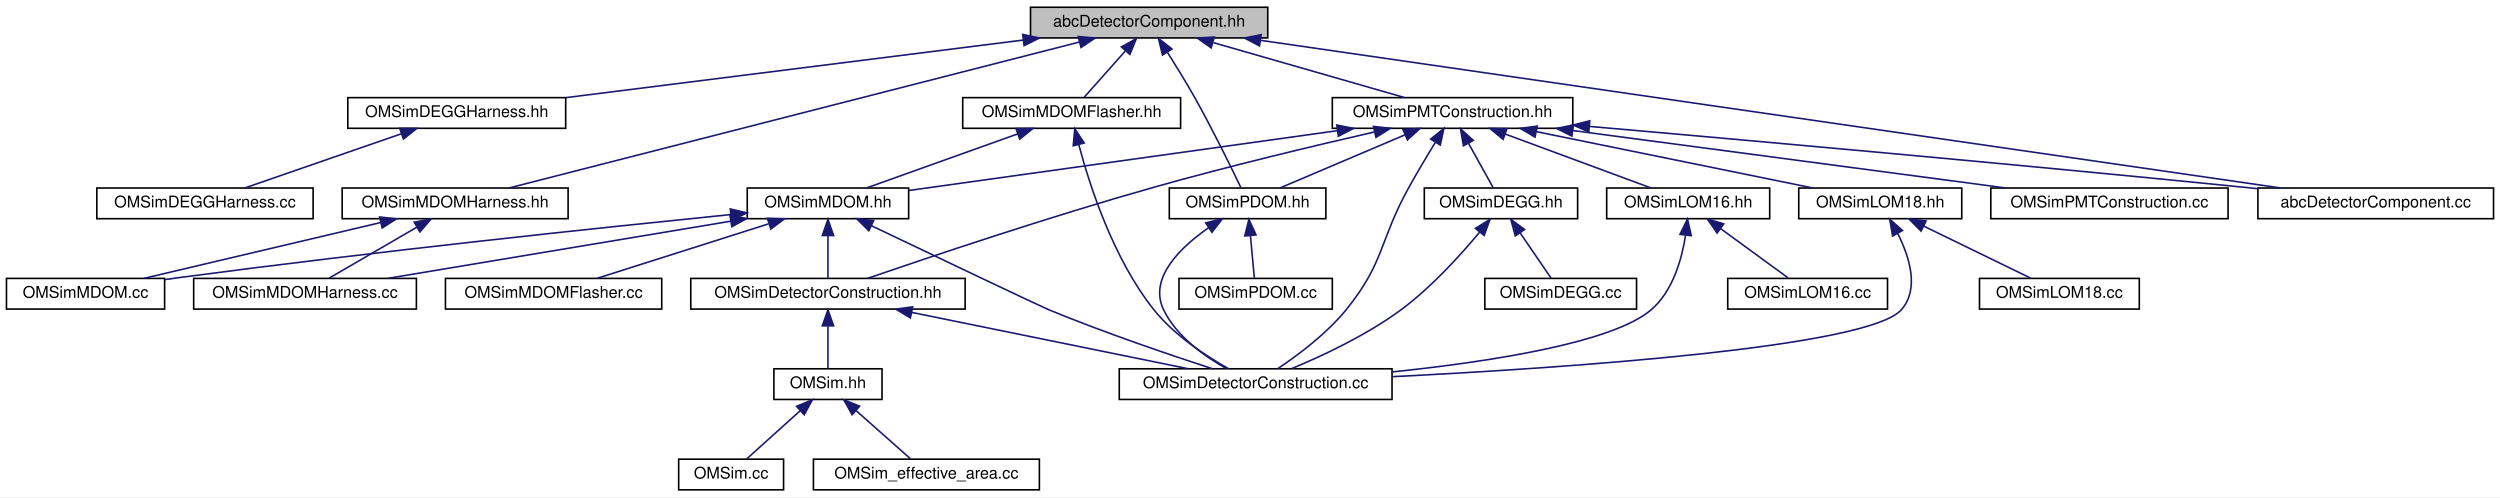
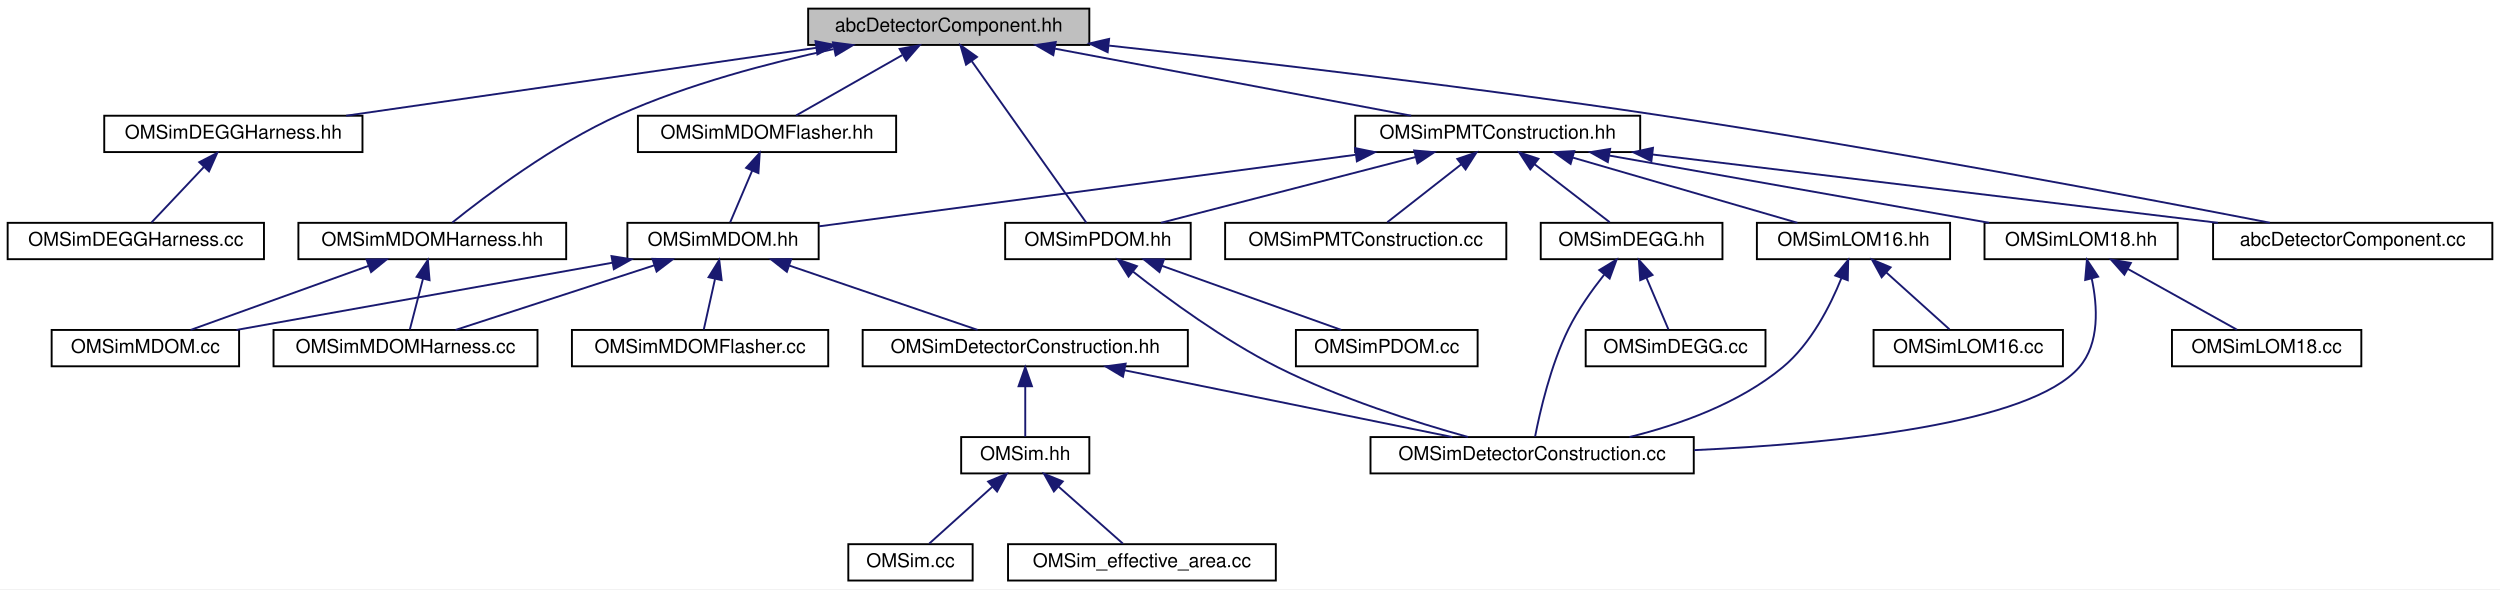
- <svg xmlns="http://www.w3.org/2000/svg" xmlns:xlink="http://www.w3.org/1999/xlink" width="1549pt" height="308pt" viewBox="0.00 0.00 1549.00 308.00">
+ <svg xmlns="http://www.w3.org/2000/svg" xmlns:xlink="http://www.w3.org/1999/xlink" width="1307pt" height="308pt" viewBox="0.00 0.00 1307.00 308.00">
  <g id="graph0" class="graph" transform="scale(1 1) rotate(0) translate(4 304)">
-     <polygon fill="white" stroke="transparent" points="-4,4 -4,-304 1545,-304 1545,4 -4,4" />
+     <polygon fill="white" stroke="transparent" points="-4,4 -4,-304 1303,-304 1303,4 -4,4" />
    <g id="node1" class="node">
      <g id="a_node1">
        <a xlink:title=" ">
-           <polygon fill="#bfbfbf" stroke="black" points="634.5,-280.5 634.5,-299.5 781.5,-299.5 781.5,-280.5 634.5,-280.5" />
-           <text text-anchor="middle" x="708" y="-287.5" font-family="Helvetica,sans-Serif" font-size="10.00">abcDetectorComponent.hh</text>
+           <polygon fill="#bfbfbf" stroke="black" points="418.5,-280.5 418.5,-299.5 565.5,-299.5 565.5,-280.5 418.5,-280.5" />
+           <text text-anchor="middle" x="492" y="-287.5" font-family="Helvetica,sans-Serif" font-size="10.00">abcDetectorComponent.hh</text>
        </a>
      </g>
    </g>
    <g id="node2" class="node">
      <g id="a_node2">
        <a xlink:href="_o_m_sim_d_e_g_g_harness_8hh.html" target="_top" xlink:title=" ">
-           <polygon fill="white" stroke="black" points="211.5,-224.5 211.5,-243.5 346.5,-243.5 346.5,-224.5 211.5,-224.5" />
-           <text text-anchor="middle" x="279" y="-231.5" font-family="Helvetica,sans-Serif" font-size="10.00">OMSimDEGGHarness.hh</text>
+           <polygon fill="white" stroke="black" points="50.5,-224.5 50.5,-243.5 185.5,-243.5 185.5,-224.5 50.5,-224.5" />
+           <text text-anchor="middle" x="118" y="-231.5" font-family="Helvetica,sans-Serif" font-size="10.00">OMSimDEGGHarness.hh</text>
        </a>
      </g>
    </g>
    <g id="edge1" class="edge">
-       <path fill="none" stroke="midnightblue" d="M629.88,-279.17C548.89,-268.97 423.56,-253.2 346.66,-243.52" />
-       <polygon fill="midnightblue" stroke="midnightblue" points="629.66,-282.67 640.02,-280.44 630.54,-275.72 629.66,-282.67" />
+       <path fill="none" stroke="midnightblue" d="M422.6,-278.98C351.95,-268.78 243.62,-253.14 176.98,-243.52" />
+       <polygon fill="midnightblue" stroke="midnightblue" points="422.34,-282.48 432.74,-280.44 423.34,-275.55 422.34,-282.48" />
    </g>
    <g id="node4" class="node">
      <g id="a_node4">
        <a xlink:href="_o_m_sim_m_d_o_m_flasher_8hh.html" target="_top" xlink:title=" ">
-           <polygon fill="white" stroke="black" points="592.5,-224.5 592.5,-243.5 727.5,-243.5 727.5,-224.5 592.5,-224.5" />
-           <text text-anchor="middle" x="660" y="-231.5" font-family="Helvetica,sans-Serif" font-size="10.00">OMSimMDOMFlasher.hh</text>
+           <polygon fill="white" stroke="black" points="329.5,-224.5 329.5,-243.5 464.5,-243.5 464.5,-224.5 329.5,-224.5" />
+           <text text-anchor="middle" x="397" y="-231.5" font-family="Helvetica,sans-Serif" font-size="10.00">OMSimMDOMFlasher.hh</text>
        </a>
      </g>
    </g>
    <g id="edge3" class="edge">
-       <path fill="none" stroke="midnightblue" d="M693.27,-272.43C684.86,-262.97 674.65,-251.48 667.78,-243.75" />
-       <polygon fill="midnightblue" stroke="midnightblue" points="690.81,-274.93 700.07,-280.08 696.05,-270.28 690.81,-274.93" />
+       <path fill="none" stroke="midnightblue" d="M467.68,-275.18C450.2,-265.24 427.17,-252.15 412.23,-243.65" />
+       <polygon fill="midnightblue" stroke="midnightblue" points="466.31,-278.43 476.74,-280.32 469.77,-272.34 466.31,-278.43" />
    </g>
    <g id="node14" class="node">
      <g id="a_node14">
        <a xlink:href="_o_m_sim_m_d_o_m_harness_8hh.html" target="_top" xlink:title=" ">
-           <polygon fill="white" stroke="black" points="208,-168.5 208,-187.5 348,-187.5 348,-168.5 208,-168.5" />
-           <text text-anchor="middle" x="278" y="-175.5" font-family="Helvetica,sans-Serif" font-size="10.00">OMSimMDOMHarness.hh</text>
-         </a>
-       </g>
-     </g>
-     <g id="edge15" class="edge">
-       <path fill="none" stroke="midnightblue" d="M664.67,-277.92C578.74,-255.93 388.42,-207.25 311.36,-187.53" />
-       <polygon fill="midnightblue" stroke="midnightblue" points="664.06,-281.37 674.62,-280.46 665.8,-274.59 664.06,-281.37" />
+           <polygon fill="white" stroke="black" points="152,-168.5 152,-187.5 292,-187.5 292,-168.5 152,-168.5" />
+           <text text-anchor="middle" x="222" y="-175.5" font-family="Helvetica,sans-Serif" font-size="10.00">OMSimMDOMHarness.hh</text>
+         </a>
+       </g>
+     </g>
+     <g id="edge13" class="edge">
+       <path fill="none" stroke="midnightblue" d="M431.79,-278.33C398,-271.11 355.62,-259.94 320,-244 285.52,-228.57 249.7,-201.5 232.48,-187.67" />
+       <polygon fill="midnightblue" stroke="midnightblue" points="431.47,-281.84 441.98,-280.45 432.9,-274.99 431.47,-281.84" />
    </g>
    <g id="node15" class="node">
      <g id="a_node15">
        <a xlink:href="_o_m_sim_p_d_o_m_8hh.html" target="_top" xlink:title=" ">
-           <polygon fill="white" stroke="black" points="720.5,-168.5 720.5,-187.5 817.5,-187.5 817.5,-168.5 720.5,-168.5" />
-           <text text-anchor="middle" x="769" y="-175.5" font-family="Helvetica,sans-Serif" font-size="10.00">OMSimPDOM.hh</text>
-         </a>
-       </g>
-     </g>
-     <g id="edge18" class="edge">
-       <path fill="none" stroke="midnightblue" d="M719.23,-271.74C724.49,-263.45 730.75,-253.32 736,-244 747.18,-224.15 758.96,-200.08 764.96,-187.54" />
-       <polygon fill="midnightblue" stroke="midnightblue" points="716.27,-269.87 713.81,-280.17 722.16,-273.65 716.27,-269.87" />
+           <polygon fill="white" stroke="black" points="521.5,-168.5 521.5,-187.5 618.5,-187.5 618.5,-168.5 521.5,-168.5" />
+           <text text-anchor="middle" x="570" y="-175.5" font-family="Helvetica,sans-Serif" font-size="10.00">OMSimPDOM.hh</text>
+         </a>
+       </g>
+     </g>
+     <g id="edge16" class="edge">
+       <path fill="none" stroke="midnightblue" d="M504.08,-271.96C520.99,-248.12 551.06,-205.71 563.91,-187.59" />
+       <polygon fill="midnightblue" stroke="midnightblue" points="501.05,-270.19 498.12,-280.37 506.76,-274.24 501.05,-270.19" />
    </g>
    <g id="node17" class="node">
      <g id="a_node17">
        <a xlink:href="_o_m_sim_p_m_t_construction_8hh.html" target="_top" xlink:title=" ">
-           <polygon fill="white" stroke="black" points="821.5,-224.5 821.5,-243.5 970.5,-243.5 970.5,-224.5 821.5,-224.5" />
-           <text text-anchor="middle" x="896" y="-231.5" font-family="Helvetica,sans-Serif" font-size="10.00">OMSimPMTConstruction.hh</text>
-         </a>
-       </g>
-     </g>
-     <g id="edge21" class="edge">
-       <path fill="none" stroke="midnightblue" d="M747.8,-277.57C783.27,-267.38 834.37,-252.7 866.35,-243.52" />
-       <polygon fill="midnightblue" stroke="midnightblue" points="746.43,-274.32 737.79,-280.44 748.37,-281.05 746.43,-274.32" />
+           <polygon fill="white" stroke="black" points="704.5,-224.5 704.5,-243.5 853.5,-243.5 853.5,-224.5 704.5,-224.5" />
+           <text text-anchor="middle" x="779" y="-231.5" font-family="Helvetica,sans-Serif" font-size="10.00">OMSimPMTConstruction.hh</text>
+         </a>
+       </g>
+     </g>
+     <g id="edge19" class="edge">
+       <path fill="none" stroke="midnightblue" d="M547.61,-278.54C601.85,-268.33 683.34,-253 733.74,-243.52" />
+       <polygon fill="midnightblue" stroke="midnightblue" points="546.66,-275.15 537.48,-280.44 547.95,-282.03 546.66,-275.15" />
    </g>
    <g id="node24" class="node">
      <g id="a_node24">
        <a xlink:href="abc_detector_component_8cc.html" target="_top" xlink:title="Contains the implementation of the abcDetectorComponent class.">
-           <polygon fill="white" stroke="black" points="1395,-168.5 1395,-187.5 1541,-187.5 1541,-168.5 1395,-168.5" />
-           <text text-anchor="middle" x="1468" y="-175.5" font-family="Helvetica,sans-Serif" font-size="10.00">abcDetectorComponent.cc</text>
-         </a>
-       </g>
-     </g>
-     <g id="edge37" class="edge">
-       <path fill="none" stroke="midnightblue" d="M777.32,-278.97C925.46,-257.53 1270.62,-207.57 1409.03,-187.53" />
-       <polygon fill="midnightblue" stroke="midnightblue" points="776.4,-275.56 767,-280.46 777.4,-282.49 776.4,-275.56" />
+           <polygon fill="white" stroke="black" points="1153,-168.5 1153,-187.5 1299,-187.5 1299,-168.5 1153,-168.5" />
+           <text text-anchor="middle" x="1226" y="-175.5" font-family="Helvetica,sans-Serif" font-size="10.00">abcDetectorComponent.cc</text>
+         </a>
+       </g>
+     </g>
+     <g id="edge33" class="edge">
+       <path fill="none" stroke="midnightblue" d="M575.87,-280.15C650.98,-271.9 764.06,-258.69 862,-244 978.33,-226.55 1114.63,-200.78 1182.7,-187.54" />
+       <polygon fill="midnightblue" stroke="midnightblue" points="575.08,-276.71 565.52,-281.28 575.85,-283.67 575.08,-276.71" />
    </g>
    <g id="node3" class="node">
      <g id="a_node3">
        <a xlink:href="_o_m_sim_d_e_g_g_harness_8cc.html" target="_top" xlink:title=" ">
-           <polygon fill="white" stroke="black" points="56,-168.5 56,-187.5 190,-187.5 190,-168.5 56,-168.5" />
-           <text text-anchor="middle" x="123" y="-175.5" font-family="Helvetica,sans-Serif" font-size="10.00">OMSimDEGGHarness.cc</text>
+           <polygon fill="white" stroke="black" points="0,-168.5 0,-187.5 134,-187.5 134,-168.5 0,-168.5" />
+           <text text-anchor="middle" x="67" y="-175.5" font-family="Helvetica,sans-Serif" font-size="10.00">OMSimDEGGHarness.cc</text>
        </a>
      </g>
    </g>
    <g id="edge2" class="edge">
-       <path fill="none" stroke="midnightblue" d="M244.83,-221.17C215.46,-211 173.8,-196.59 147.6,-187.52" />
-       <polygon fill="midnightblue" stroke="midnightblue" points="243.69,-224.48 254.28,-224.44 245.98,-217.86 243.69,-224.48" />
+       <path fill="none" stroke="midnightblue" d="M102.62,-216.72C93.63,-207.2 82.64,-195.56 75.26,-187.75" />
+       <polygon fill="midnightblue" stroke="midnightblue" points="100.17,-219.22 109.58,-224.08 105.26,-214.41 100.17,-219.22" />
    </g>
    <g id="node5" class="node">
      <g id="a_node5">
        <a xlink:href="_o_m_sim_m_d_o_m_8hh.html" target="_top" xlink:title=" ">
-           <polygon fill="white" stroke="black" points="459,-168.5 459,-187.5 559,-187.5 559,-168.5 459,-168.5" />
-           <text text-anchor="middle" x="509" y="-175.5" font-family="Helvetica,sans-Serif" font-size="10.00">OMSimMDOM.hh</text>
+           <polygon fill="white" stroke="black" points="324,-168.5 324,-187.5 424,-187.5 424,-168.5 324,-168.5" />
+           <text text-anchor="middle" x="374" y="-175.5" font-family="Helvetica,sans-Serif" font-size="10.00">OMSimMDOM.hh</text>
        </a>
      </g>
    </g>
    <g id="edge4" class="edge">
-       <path fill="none" stroke="midnightblue" d="M626.55,-221.04C598.14,-210.88 558.06,-196.55 532.81,-187.52" />
-       <polygon fill="midnightblue" stroke="midnightblue" points="625.48,-224.37 636.07,-224.44 627.84,-217.78 625.48,-224.37" />
-     </g>
-     <g id="node13" class="node">
-       <g id="a_node13">
-         <a xlink:href="_o_m_sim_detector_construction_8cc.html" target="_top" xlink:title="User defined detector.">
-           <polygon fill="white" stroke="black" points="689.5,-56.5 689.5,-75.5 858.5,-75.5 858.5,-56.5 689.5,-56.5" />
-           <text text-anchor="middle" x="774" y="-63.5" font-family="Helvetica,sans-Serif" font-size="10.00">OMSimDetectorConstruction.cc</text>
-         </a>
-       </g>
-     </g>
-     <g id="edge14" class="edge">
-       <path fill="none" stroke="midnightblue" d="M664.39,-214.47C671.09,-189.2 685.82,-143.48 711,-112 723.68,-96.15 743.32,-83.34 757.3,-75.5" />
-       <polygon fill="midnightblue" stroke="midnightblue" points="660.98,-213.68 661.94,-224.24 667.77,-215.39 660.98,-213.68" />
+       <path fill="none" stroke="midnightblue" d="M389.2,-214.69C385.32,-205.59 380.82,-195.01 377.73,-187.75" />
+       <polygon fill="midnightblue" stroke="midnightblue" points="386.06,-216.25 393.2,-224.08 392.5,-213.51 386.06,-216.25" />
    </g>
    <g id="node6" class="node">
      <g id="a_node6">
        <a xlink:href="_o_m_sim_m_d_o_m_8cc.html" target="_top" xlink:title="Construction of mDOM.">
-           <polygon fill="white" stroke="black" points="0,-112.5 0,-131.5 98,-131.5 98,-112.5 0,-112.5" />
-           <text text-anchor="middle" x="49" y="-119.5" font-family="Helvetica,sans-Serif" font-size="10.00">OMSimMDOM.cc</text>
+           <polygon fill="white" stroke="black" points="23,-112.5 23,-131.5 121,-131.5 121,-112.5 23,-112.5" />
+           <text text-anchor="middle" x="72" y="-119.5" font-family="Helvetica,sans-Serif" font-size="10.00">OMSimMDOM.cc</text>
        </a>
      </g>
    </g>
    <g id="edge5" class="edge">
-       <path fill="none" stroke="midnightblue" d="M448.56,-171.04C369.82,-163.1 227.91,-148.14 107,-132 104.07,-131.61 101.06,-131.19 98.03,-130.76" />
-       <polygon fill="midnightblue" stroke="midnightblue" points="448.48,-174.55 458.78,-172.07 449.18,-167.59 448.48,-174.55" />
+       <path fill="none" stroke="midnightblue" d="M316.2,-166.66C259.12,-156.46 172.88,-141.04 119.63,-131.52" />
+       <polygon fill="midnightblue" stroke="midnightblue" points="315.69,-170.13 326.15,-168.44 316.92,-163.24 315.69,-170.13" />
    </g>
    <g id="node7" class="node">
      <g id="a_node7">
        <a xlink:href="_o_m_sim_m_d_o_m_flasher_8cc.html" target="_top" xlink:title=" ">
-           <polygon fill="white" stroke="black" points="272,-112.5 272,-131.5 406,-131.5 406,-112.5 272,-112.5" />
-           <text text-anchor="middle" x="339" y="-119.5" font-family="Helvetica,sans-Serif" font-size="10.00">OMSimMDOMFlasher.cc</text>
+           <polygon fill="white" stroke="black" points="295,-112.5 295,-131.5 429,-131.5 429,-112.5 295,-112.5" />
+           <text text-anchor="middle" x="362" y="-119.5" font-family="Helvetica,sans-Serif" font-size="10.00">OMSimMDOMFlasher.cc</text>
        </a>
      </g>
    </g>
    <g id="edge6" class="edge">
-       <path fill="none" stroke="midnightblue" d="M472.18,-165.3C440.15,-155.13 394.48,-140.62 365.81,-131.52" />
-       <polygon fill="midnightblue" stroke="midnightblue" points="471.47,-168.75 482.06,-168.44 473.59,-162.08 471.47,-168.75" />
+       <path fill="none" stroke="midnightblue" d="M369.8,-158.1C367.81,-149.14 365.52,-138.86 363.94,-131.75" />
+       <polygon fill="midnightblue" stroke="midnightblue" points="366.43,-159.08 372.02,-168.08 373.27,-157.56 366.43,-159.08" />
    </g>
    <g id="node8" class="node">
      <g id="a_node8">
        <a xlink:href="_o_m_sim_m_d_o_m_harness_8cc.html" target="_top" xlink:title="Construction of mDOM harness.">
-           <polygon fill="white" stroke="black" points="116,-112.5 116,-131.5 254,-131.5 254,-112.5 116,-112.5" />
-           <text text-anchor="middle" x="185" y="-119.5" font-family="Helvetica,sans-Serif" font-size="10.00">OMSimMDOMHarness.cc</text>
+           <polygon fill="white" stroke="black" points="139,-112.5 139,-131.5 277,-131.5 277,-112.5 139,-112.5" />
+           <text text-anchor="middle" x="208" y="-119.5" font-family="Helvetica,sans-Serif" font-size="10.00">OMSimMDOMHarness.cc</text>
        </a>
      </g>
    </g>
    <g id="edge7" class="edge">
-       <path fill="none" stroke="midnightblue" d="M448.83,-166.97C387.66,-156.78 293.91,-141.15 236.19,-131.53" />
-       <polygon fill="midnightblue" stroke="midnightblue" points="448.29,-170.43 458.73,-168.62 449.44,-163.53 448.29,-170.43" />
+       <path fill="none" stroke="midnightblue" d="M338.05,-165.3C306.77,-155.13 262.18,-140.62 234.18,-131.52" />
+       <polygon fill="midnightblue" stroke="midnightblue" points="337.1,-168.68 347.7,-168.44 339.27,-162.02 337.1,-168.68" />
    </g>
    <g id="node9" class="node">
      <g id="a_node9">
        <a xlink:href="_o_m_sim_detector_construction_8hh.html" target="_top" xlink:title=" ">
-           <polygon fill="white" stroke="black" points="424,-112.5 424,-131.5 594,-131.5 594,-112.5 424,-112.5" />
-           <text text-anchor="middle" x="509" y="-119.5" font-family="Helvetica,sans-Serif" font-size="10.00">OMSimDetectorConstruction.hh</text>
+           <polygon fill="white" stroke="black" points="447,-112.5 447,-131.5 617,-131.5 617,-112.5 447,-112.5" />
+           <text text-anchor="middle" x="532" y="-119.5" font-family="Helvetica,sans-Serif" font-size="10.00">OMSimDetectorConstruction.hh</text>
        </a>
      </g>
    </g>
    <g id="edge8" class="edge">
-       <path fill="none" stroke="midnightblue" d="M509,-157.8C509,-148.91 509,-138.78 509,-131.75" />
-       <polygon fill="midnightblue" stroke="midnightblue" points="505.5,-158.08 509,-168.08 512.5,-158.08 505.5,-158.08" />
-     </g>
-     <g id="edge13" class="edge">
-       <path fill="none" stroke="midnightblue" d="M535.87,-164.16C574.18,-145.87 640.49,-114.27 646,-112 680.42,-97.83 721.11,-84.01 747.22,-75.51" />
-       <polygon fill="midnightblue" stroke="midnightblue" points="534.31,-161.03 526.79,-168.5 537.33,-167.35 534.31,-161.03" />
+       <path fill="none" stroke="midnightblue" d="M408.61,-165.17C438.36,-155 480.55,-140.59 507.08,-131.52" />
+       <polygon fill="midnightblue" stroke="midnightblue" points="407.37,-161.9 399.04,-168.44 409.63,-168.52 407.37,-161.9" />
    </g>
    <g id="node10" class="node">
      <g id="a_node10">
        <a xlink:href="_o_m_sim_8hh.html" target="_top" xlink:title="Main simulation class for the Optical Module (OM) simulation.">
-           <polygon fill="white" stroke="black" points="475.5,-56.5 475.5,-75.5 542.5,-75.5 542.5,-56.5 475.5,-56.5" />
-           <text text-anchor="middle" x="509" y="-63.5" font-family="Helvetica,sans-Serif" font-size="10.00">OMSim.hh</text>
+           <polygon fill="white" stroke="black" points="498.5,-56.5 498.5,-75.5 565.5,-75.5 565.5,-56.5 498.5,-56.5" />
+           <text text-anchor="middle" x="532" y="-63.5" font-family="Helvetica,sans-Serif" font-size="10.00">OMSim.hh</text>
        </a>
      </g>
    </g>
    <g id="edge9" class="edge">
-       <path fill="none" stroke="midnightblue" d="M509,-101.8C509,-92.91 509,-82.78 509,-75.75" />
-       <polygon fill="midnightblue" stroke="midnightblue" points="505.5,-102.08 509,-112.08 512.5,-102.08 505.5,-102.08" />
+       <path fill="none" stroke="midnightblue" d="M532,-101.8C532,-92.91 532,-82.78 532,-75.75" />
+       <polygon fill="midnightblue" stroke="midnightblue" points="528.5,-102.08 532,-112.08 535.5,-102.08 528.5,-102.08" />
+     </g>
+     <g id="node13" class="node">
+       <g id="a_node13">
+         <a xlink:href="_o_m_sim_detector_construction_8cc.html" target="_top" xlink:title=" ">
+           <polygon fill="white" stroke="black" points="712.5,-56.5 712.5,-75.5 881.5,-75.5 881.5,-56.5 712.5,-56.5" />
+           <text text-anchor="middle" x="797" y="-63.5" font-family="Helvetica,sans-Serif" font-size="10.00">OMSimDetectorConstruction.cc</text>
+         </a>
+       </g>
    </g>
    <g id="edge12" class="edge">
-       <path fill="none" stroke="midnightblue" d="M560.97,-110.41C611.05,-100.2 685.86,-84.96 732.21,-75.52" />
-       <polygon fill="midnightblue" stroke="midnightblue" points="560.09,-107.02 550.99,-112.44 561.49,-113.88 560.09,-107.02" />
+       <path fill="none" stroke="midnightblue" d="M583.97,-110.41C634.05,-100.2 708.86,-84.96 755.21,-75.52" />
+       <polygon fill="midnightblue" stroke="midnightblue" points="583.09,-107.02 573.99,-112.44 584.49,-113.88 583.09,-107.02" />
    </g>
    <g id="node11" class="node">
      <g id="a_node11">
        <a xlink:href="_o_m_sim_8cc.html" target="_top" xlink:title=" ">
-           <polygon fill="white" stroke="black" points="416.5,-0.5 416.5,-19.5 481.5,-19.5 481.5,-0.5 416.5,-0.5" />
-           <text text-anchor="middle" x="449" y="-7.5" font-family="Helvetica,sans-Serif" font-size="10.00">OMSim.cc</text>
+           <polygon fill="white" stroke="black" points="439.5,-0.5 439.5,-19.5 504.5,-19.5 504.5,-0.5 439.5,-0.5" />
+           <text text-anchor="middle" x="472" y="-7.5" font-family="Helvetica,sans-Serif" font-size="10.00">OMSim.cc</text>
        </a>
      </g>
    </g>
    <g id="edge10" class="edge">
-       <path fill="none" stroke="midnightblue" d="M491.82,-49.54C481.12,-39.91 467.74,-27.87 458.82,-19.83" />
-       <polygon fill="midnightblue" stroke="midnightblue" points="489.59,-52.24 499.36,-56.32 494.27,-47.03 489.59,-52.24" />
+       <path fill="none" stroke="midnightblue" d="M514.82,-49.54C504.12,-39.91 490.74,-27.87 481.82,-19.83" />
+       <polygon fill="midnightblue" stroke="midnightblue" points="512.59,-52.24 522.36,-56.32 517.27,-47.03 512.59,-52.24" />
    </g>
    <g id="node12" class="node">
      <g id="a_node12">
        <a xlink:href="_o_m_sim__effective__area_8cc.html" target="_top" xlink:title="Main for the calculation of effective areas.">
-           <polygon fill="white" stroke="black" points="500,-0.5 500,-19.5 640,-19.5 640,-0.5 500,-0.5" />
-           <text text-anchor="middle" x="570" y="-7.5" font-family="Helvetica,sans-Serif" font-size="10.00">OMSim_effective_area.cc</text>
+           <polygon fill="white" stroke="black" points="523,-0.5 523,-19.5 663,-19.5 663,-0.5 523,-0.5" />
+           <text text-anchor="middle" x="593" y="-7.5" font-family="Helvetica,sans-Serif" font-size="10.00">OMSim_effective_area.cc</text>
        </a>
      </g>
    </g>
    <g id="edge11" class="edge">
-       <path fill="none" stroke="midnightblue" d="M526.47,-49.54C537.34,-39.91 550.94,-27.87 560.02,-19.83" />
-       <polygon fill="midnightblue" stroke="midnightblue" points="523.97,-47.07 518.8,-56.32 528.61,-52.32 523.97,-47.07" />
-     </g>
-     <g id="edge16" class="edge">
-       <path fill="none" stroke="midnightblue" d="M231.73,-166.09C188.46,-155.89 124.74,-140.86 85.12,-131.52" />
-       <polygon fill="midnightblue" stroke="midnightblue" points="231.18,-169.55 241.71,-168.44 232.78,-162.74 231.18,-169.55" />
-     </g>
-     <g id="edge17" class="edge">
-       <path fill="none" stroke="midnightblue" d="M254.19,-163.18C237.08,-153.24 214.53,-140.15 199.9,-131.65" />
-       <polygon fill="midnightblue" stroke="midnightblue" points="252.65,-166.33 263.06,-168.32 256.17,-160.28 252.65,-166.33" />
-     </g>
-     <g id="edge20" class="edge">
-       <path fill="none" stroke="midnightblue" d="M744.91,-162.93C727.13,-150.57 707.52,-131.56 717,-112 725.03,-95.43 742.44,-83.13 755.92,-75.61" />
-       <polygon fill="midnightblue" stroke="midnightblue" points="743.07,-165.91 753.36,-168.43 746.9,-160.04 743.07,-165.91" />
+       <path fill="none" stroke="midnightblue" d="M549.47,-49.54C560.34,-39.91 573.94,-27.87 583.02,-19.83" />
+       <polygon fill="midnightblue" stroke="midnightblue" points="546.97,-47.07 541.8,-56.32 551.61,-52.32 546.97,-47.07" />
+     </g>
+     <g id="edge14" class="edge">
+       <path fill="none" stroke="midnightblue" d="M188.78,-165.04C160.55,-154.88 120.74,-140.55 95.66,-131.52" />
+       <polygon fill="midnightblue" stroke="midnightblue" points="187.64,-168.35 198.23,-168.44 190.01,-161.76 187.64,-168.35" />
+     </g>
+     <g id="edge15" class="edge">
+       <path fill="none" stroke="midnightblue" d="M217.18,-158.4C214.83,-149.36 212.13,-138.94 210.27,-131.75" />
+       <polygon fill="midnightblue" stroke="midnightblue" points="213.79,-159.28 219.69,-168.08 220.57,-157.52 213.79,-159.28" />
+     </g>
+     <g id="edge18" class="edge">
+       <path fill="none" stroke="midnightblue" d="M588.42,-161.94C606.7,-147.57 635.97,-126.09 664,-112 696.34,-95.75 735.92,-83.21 763.45,-75.54" />
+       <polygon fill="midnightblue" stroke="midnightblue" points="586.01,-159.38 580.38,-168.36 590.38,-164.85 586.01,-159.38" />
    </g>
    <g id="node16" class="node">
      <g id="a_node16">
        <a xlink:href="_o_m_sim_p_d_o_m_8cc.html" target="_top" xlink:title="Implementation of the pDOM/Gen1 DOM class.">
-           <polygon fill="white" stroke="black" points="726.5,-112.5 726.5,-131.5 821.5,-131.5 821.5,-112.5 726.5,-112.5" />
-           <text text-anchor="middle" x="774" y="-119.5" font-family="Helvetica,sans-Serif" font-size="10.00">OMSimPDOM.cc</text>
-         </a>
-       </g>
-     </g>
-     <g id="edge19" class="edge">
-       <path fill="none" stroke="midnightblue" d="M770.75,-158.1C771.58,-149.14 772.53,-138.86 773.19,-131.75" />
-       <polygon fill="midnightblue" stroke="midnightblue" points="767.26,-157.8 769.83,-168.08 774.23,-158.45 767.26,-157.8" />
-     </g>
-     <g id="edge31" class="edge">
-       <path fill="none" stroke="midnightblue" d="M824.58,-223.03C747.54,-212.28 626.88,-195.45 559.25,-186.01" />
-       <polygon fill="midnightblue" stroke="midnightblue" points="824.29,-226.53 834.68,-224.44 825.26,-219.6 824.29,-226.53" />
-     </g>
-     <g id="edge35" class="edge">
-       <path fill="none" stroke="midnightblue" d="M847.39,-222.19C809.93,-213.62 756.94,-200.96 711,-188 646.47,-169.8 571.6,-144.62 533.7,-131.59" />
-       <polygon fill="midnightblue" stroke="midnightblue" points="846.99,-225.69 857.52,-224.5 848.55,-218.87 846.99,-225.69" />
-     </g>
-     <g id="edge36" class="edge">
-       <path fill="none" stroke="midnightblue" d="M885.27,-215.73C880.2,-207.42 874.15,-197.27 869,-188 850.56,-154.82 853.99,-141.43 830,-112 817.86,-97.11 800.06,-83.85 787.81,-75.65" />
-       <polygon fill="midnightblue" stroke="midnightblue" points="882.43,-217.79 890.65,-224.47 888.39,-214.12 882.43,-217.79" />
-     </g>
-     <g id="edge32" class="edge">
-       <path fill="none" stroke="midnightblue" d="M866.61,-220.5C842.8,-210.38 809.89,-196.39 789.03,-187.52" />
-       <polygon fill="midnightblue" stroke="midnightblue" points="865.3,-223.75 875.88,-224.44 868.04,-217.31 865.3,-223.75" />
+           <polygon fill="white" stroke="black" points="673.5,-112.5 673.5,-131.5 768.5,-131.5 768.5,-112.5 673.5,-112.5" />
+           <text text-anchor="middle" x="721" y="-119.5" font-family="Helvetica,sans-Serif" font-size="10.00">OMSimPDOM.cc</text>
+         </a>
+       </g>
+     </g>
+     <g id="edge17" class="edge">
+       <path fill="none" stroke="midnightblue" d="M603.45,-165.04C631.86,-154.88 671.94,-140.55 697.19,-131.52" />
+       <polygon fill="midnightblue" stroke="midnightblue" points="602.16,-161.78 593.93,-168.44 604.52,-168.37 602.16,-161.78" />
+     </g>
+     <g id="edge29" class="edge">
+       <path fill="none" stroke="midnightblue" d="M704.63,-223.08C623.09,-212.21 494.51,-195.07 424.13,-185.68" />
+       <polygon fill="midnightblue" stroke="midnightblue" points="704.45,-226.59 714.83,-224.44 705.38,-219.65 704.45,-226.59" />
+     </g>
+     <g id="edge30" class="edge">
+       <path fill="none" stroke="midnightblue" d="M736.02,-221.89C696.55,-211.7 638.9,-196.8 602.96,-187.52" />
+       <polygon fill="midnightblue" stroke="midnightblue" points="735.33,-225.33 745.88,-224.44 737.08,-218.55 735.33,-225.33" />
    </g>
    <g id="node18" class="node">
      <g id="a_node18">
        <a xlink:href="_o_m_sim_d_e_g_g_8hh.html" target="_top" xlink:title=" ">
-           <polygon fill="white" stroke="black" points="878.5,-168.5 878.5,-187.5 973.5,-187.5 973.5,-168.5 878.5,-168.5" />
-           <text text-anchor="middle" x="926" y="-175.5" font-family="Helvetica,sans-Serif" font-size="10.00">OMSimDEGG.hh</text>
-         </a>
-       </g>
-     </g>
-     <g id="edge22" class="edge">
-       <path fill="none" stroke="midnightblue" d="M905.85,-215.27C910.97,-206.05 917.02,-195.17 921.14,-187.75" />
-       <polygon fill="midnightblue" stroke="midnightblue" points="902.75,-213.64 900.95,-224.08 908.87,-217.04 902.75,-213.64" />
+           <polygon fill="white" stroke="black" points="801.5,-168.5 801.5,-187.5 896.5,-187.5 896.5,-168.5 801.5,-168.5" />
+           <text text-anchor="middle" x="849" y="-175.5" font-family="Helvetica,sans-Serif" font-size="10.00">OMSimDEGG.hh</text>
+         </a>
+       </g>
+     </g>
+     <g id="edge20" class="edge">
+       <path fill="none" stroke="midnightblue" d="M798.31,-218.1C810.91,-208.38 826.93,-196.03 837.55,-187.83" />
+       <polygon fill="midnightblue" stroke="midnightblue" points="796.03,-215.44 790.25,-224.32 800.3,-220.99 796.03,-215.44" />
    </g>
    <g id="node20" class="node">
      <g id="a_node20">
        <a xlink:href="_o_m_sim_l_o_m16_8hh.html" target="_top" xlink:title=" ">
-           <polygon fill="white" stroke="black" points="991.5,-168.5 991.5,-187.5 1092.5,-187.5 1092.5,-168.5 991.5,-168.5" />
-           <text text-anchor="middle" x="1042" y="-175.5" font-family="Helvetica,sans-Serif" font-size="10.00">OMSimLOM16.hh</text>
-         </a>
-       </g>
-     </g>
-     <g id="edge25" class="edge">
-       <path fill="none" stroke="midnightblue" d="M928.7,-220.91C956.15,-210.75 994.67,-196.51 1018.97,-187.52" />
-       <polygon fill="midnightblue" stroke="midnightblue" points="927.3,-217.69 919.13,-224.44 929.73,-224.26 927.3,-217.69" />
+           <polygon fill="white" stroke="black" points="914.5,-168.5 914.5,-187.5 1015.5,-187.5 1015.5,-168.5 914.5,-168.5" />
+           <text text-anchor="middle" x="965" y="-175.5" font-family="Helvetica,sans-Serif" font-size="10.00">OMSimLOM16.hh</text>
+         </a>
+       </g>
+     </g>
+     <g id="edge23" class="edge">
+       <path fill="none" stroke="midnightblue" d="M818.38,-221.57C853.47,-211.38 904.02,-196.7 935.67,-187.52" />
+       <polygon fill="midnightblue" stroke="midnightblue" points="817.1,-218.29 808.47,-224.44 819.05,-225.02 817.1,-218.29" />
    </g>
    <g id="node22" class="node">
      <g id="a_node22">
        <a xlink:href="_o_m_sim_l_o_m18_8hh.html" target="_top" xlink:title=" ">
-           <polygon fill="white" stroke="black" points="1110.5,-168.5 1110.5,-187.5 1211.5,-187.5 1211.5,-168.5 1110.5,-168.5" />
-           <text text-anchor="middle" x="1161" y="-175.5" font-family="Helvetica,sans-Serif" font-size="10.00">OMSimLOM18.hh</text>
-         </a>
-       </g>
-     </g>
-     <g id="edge28" class="edge">
-       <path fill="none" stroke="midnightblue" d="M947.97,-222.41C998.05,-212.2 1072.86,-196.96 1119.21,-187.52" />
-       <polygon fill="midnightblue" stroke="midnightblue" points="947.09,-219.02 937.99,-224.44 948.49,-225.88 947.09,-219.02" />
-     </g>
-     <g id="edge33" class="edge">
-       <path fill="none" stroke="midnightblue" d="M980.87,-225.67C1078.61,-217.11 1243.98,-202.31 1386,-188 1388.85,-187.71 1391.75,-187.42 1394.69,-187.11" />
-       <polygon fill="midnightblue" stroke="midnightblue" points="980.41,-222.19 970.75,-226.55 981.02,-229.17 980.41,-222.19" />
+           <polygon fill="white" stroke="black" points="1033.5,-168.5 1033.5,-187.5 1134.5,-187.5 1134.5,-168.5 1033.5,-168.5" />
+           <text text-anchor="middle" x="1084" y="-175.5" font-family="Helvetica,sans-Serif" font-size="10.00">OMSimLOM18.hh</text>
+         </a>
+       </g>
+     </g>
+     <g id="edge26" class="edge">
+       <path fill="none" stroke="midnightblue" d="M837.38,-222.66C895.02,-212.46 982.12,-197.04 1035.9,-187.52" />
+       <polygon fill="midnightblue" stroke="midnightblue" points="836.56,-219.25 827.33,-224.44 837.79,-226.15 836.56,-219.25" />
+     </g>
+     <g id="edge31" class="edge">
+       <path fill="none" stroke="midnightblue" d="M859.88,-223.23C944.26,-213.04 1075.21,-197.22 1155.5,-187.52" />
+       <polygon fill="midnightblue" stroke="midnightblue" points="859.34,-219.77 849.83,-224.44 860.18,-226.72 859.34,-219.77" />
    </g>
    <g id="node25" class="node">
      <g id="a_node25">
        <a xlink:href="_o_m_sim_p_m_t_construction_8cc.html" target="_top" xlink:title="Construction of the PMTs.">
-           <polygon fill="white" stroke="black" points="1229.5,-168.5 1229.5,-187.5 1376.5,-187.5 1376.5,-168.5 1229.5,-168.5" />
-           <text text-anchor="middle" x="1303" y="-175.5" font-family="Helvetica,sans-Serif" font-size="10.00">OMSimPMTConstruction.cc</text>
-         </a>
-       </g>
-     </g>
-     <g id="edge34" class="edge">
-       <path fill="none" stroke="midnightblue" d="M970.58,-223.1C1047.44,-212.91 1166,-197.18 1238.81,-187.52" />
-       <polygon fill="midnightblue" stroke="midnightblue" points="969.94,-219.66 960.49,-224.44 970.86,-226.6 969.94,-219.66" />
-     </g>
-     <g id="edge24" class="edge">
-       <path fill="none" stroke="midnightblue" d="M912.76,-160.15C901.04,-146.02 882.9,-125.97 864,-112 842.78,-96.32 815.28,-83.49 796.29,-75.59" />
-       <polygon fill="midnightblue" stroke="midnightblue" points="910.16,-162.5 919.18,-168.07 915.6,-158.1 910.16,-162.5" />
+           <polygon fill="white" stroke="black" points="636.5,-168.5 636.5,-187.5 783.5,-187.5 783.5,-168.5 636.5,-168.5" />
+           <text text-anchor="middle" x="710" y="-175.5" font-family="Helvetica,sans-Serif" font-size="10.00">OMSimPMTConstruction.cc</text>
+         </a>
+       </g>
+     </g>
+     <g id="edge32" class="edge">
+       <path fill="none" stroke="midnightblue" d="M759.96,-218.1C747.54,-208.38 731.76,-196.03 721.29,-187.83" />
+       <polygon fill="midnightblue" stroke="midnightblue" points="757.88,-220.92 767.91,-224.32 762.2,-215.4 757.88,-220.92" />
+     </g>
+     <g id="edge22" class="edge">
+       <path fill="none" stroke="midnightblue" d="M834.66,-160.39C828.22,-152.27 820.98,-142.08 816,-132 806.63,-113.02 801.04,-88.6 798.55,-75.77" />
+       <polygon fill="midnightblue" stroke="midnightblue" points="832.11,-162.81 841.17,-168.3 837.51,-158.36 832.11,-162.81" />
    </g>
    <g id="node19" class="node">
      <g id="a_node19">
        <a xlink:href="_o_m_sim_d_e_g_g_8cc.html" target="_top" xlink:title="Construction of the DEGG class.">
-           <polygon fill="white" stroke="black" points="916,-112.5 916,-131.5 1010,-131.5 1010,-112.5 916,-112.5" />
-           <text text-anchor="middle" x="963" y="-119.5" font-family="Helvetica,sans-Serif" font-size="10.00">OMSimDEGG.cc</text>
-         </a>
-       </g>
-     </g>
-     <g id="edge23" class="edge">
-       <path fill="none" stroke="midnightblue" d="M937.95,-159.57C944.31,-150.27 951.87,-139.25 957,-131.75" />
-       <polygon fill="midnightblue" stroke="midnightblue" points="934.87,-157.86 932.11,-168.08 940.65,-161.81 934.87,-157.86" />
-     </g>
-     <g id="edge27" class="edge">
-       <path fill="none" stroke="midnightblue" d="M1040.38,-158.26C1038.08,-143.48 1032.5,-123.51 1019,-112 995.14,-91.65 919.71,-79.92 858.78,-73.57" />
-       <polygon fill="midnightblue" stroke="midnightblue" points="1036.92,-158.8 1041.58,-168.32 1043.87,-157.97 1036.92,-158.8" />
+           <polygon fill="white" stroke="black" points="825,-112.5 825,-131.5 919,-131.5 919,-112.5 825,-112.5" />
+           <text text-anchor="middle" x="872" y="-119.5" font-family="Helvetica,sans-Serif" font-size="10.00">OMSimDEGG.cc</text>
+         </a>
+       </g>
+     </g>
+     <g id="edge21" class="edge">
+       <path fill="none" stroke="midnightblue" d="M856.8,-158.69C860.68,-149.59 865.18,-139.01 868.27,-131.75" />
+       <polygon fill="midnightblue" stroke="midnightblue" points="853.5,-157.51 852.8,-168.08 859.94,-160.25 853.5,-157.51" />
+     </g>
+     <g id="edge25" class="edge">
+       <path fill="none" stroke="midnightblue" d="M958.71,-158.62C952.86,-144.09 942.8,-124.27 928,-112 905.23,-93.12 874.1,-82 847.9,-75.53" />
+       <polygon fill="midnightblue" stroke="midnightblue" points="955.46,-159.93 962.23,-168.09 962.02,-157.49 955.46,-159.93" />
    </g>
    <g id="node21" class="node">
      <g id="a_node21">
        <a xlink:href="_o_m_sim_l_o_m16_8cc.html" target="_top" xlink:title="Construction of LOM16.">
-           <polygon fill="white" stroke="black" points="1066.5,-112.5 1066.5,-131.5 1165.5,-131.5 1165.5,-112.5 1066.5,-112.5" />
-           <text text-anchor="middle" x="1116" y="-119.5" font-family="Helvetica,sans-Serif" font-size="10.00">OMSimLOM16.cc</text>
-         </a>
-       </g>
-     </g>
-     <g id="edge26" class="edge">
-       <path fill="none" stroke="midnightblue" d="M1062.03,-162.38C1075.41,-152.62 1092.56,-140.11 1103.89,-131.83" />
-       <polygon fill="midnightblue" stroke="midnightblue" points="1059.9,-159.6 1053.89,-168.32 1064.03,-165.26 1059.9,-159.6" />
-     </g>
-     <g id="edge30" class="edge">
-       <path fill="none" stroke="midnightblue" d="M1171.83,-159.27C1179.11,-144.84 1185.47,-124.83 1174,-112 1153.39,-88.94 970.06,-76.26 858.88,-70.62" />
-       <polygon fill="midnightblue" stroke="midnightblue" points="1168.66,-157.77 1166.86,-168.21 1174.78,-161.18 1168.66,-157.77" />
+           <polygon fill="white" stroke="black" points="975.5,-112.5 975.5,-131.5 1074.5,-131.5 1074.5,-112.5 975.5,-112.5" />
+           <text text-anchor="middle" x="1025" y="-119.5" font-family="Helvetica,sans-Serif" font-size="10.00">OMSimLOM16.cc</text>
+         </a>
+       </g>
+     </g>
+     <g id="edge24" class="edge">
+       <path fill="none" stroke="midnightblue" d="M982.18,-161.54C992.88,-151.91 1006.26,-139.87 1015.18,-131.83" />
+       <polygon fill="midnightblue" stroke="midnightblue" points="979.73,-159.03 974.64,-168.32 984.41,-164.24 979.73,-159.03" />
+     </g>
+     <g id="edge28" class="edge">
+       <path fill="none" stroke="midnightblue" d="M1089.55,-158.39C1092.6,-144 1093.85,-124.49 1083,-112 1057.25,-82.35 956.39,-72.13 881.7,-68.67" />
+       <polygon fill="midnightblue" stroke="midnightblue" points="1086.13,-157.63 1087.04,-168.19 1092.91,-159.37 1086.13,-157.63" />
    </g>
    <g id="node23" class="node">
      <g id="a_node23">
        <a xlink:href="_o_m_sim_l_o_m18_8cc.html" target="_top" xlink:title="Construction of LOM18.">
-           <polygon fill="white" stroke="black" points="1222.5,-112.5 1222.5,-131.5 1321.5,-131.5 1321.5,-112.5 1222.5,-112.5" />
-           <text text-anchor="middle" x="1272" y="-119.5" font-family="Helvetica,sans-Serif" font-size="10.00">OMSimLOM18.cc</text>
-         </a>
-       </g>
-     </g>
-     <g id="edge29" class="edge">
-       <path fill="none" stroke="midnightblue" d="M1188.01,-163.86C1208.59,-153.85 1236.34,-140.35 1254.21,-131.65" />
-       <polygon fill="midnightblue" stroke="midnightblue" points="1186.3,-160.8 1178.83,-168.32 1189.36,-167.1 1186.3,-160.8" />
+           <polygon fill="white" stroke="black" points="1131.5,-112.5 1131.5,-131.5 1230.5,-131.5 1230.5,-112.5 1131.5,-112.5" />
+           <text text-anchor="middle" x="1181" y="-119.5" font-family="Helvetica,sans-Serif" font-size="10.00">OMSimLOM18.cc</text>
+         </a>
+       </g>
+     </g>
+     <g id="edge27" class="edge">
+       <path fill="none" stroke="midnightblue" d="M1108.34,-163.45C1126.24,-153.48 1150.05,-140.23 1165.45,-131.65" />
+       <polygon fill="midnightblue" stroke="midnightblue" points="1106.62,-160.4 1099.58,-168.32 1110.02,-166.52 1106.62,-160.4" />
    </g>
  </g>
</svg>
